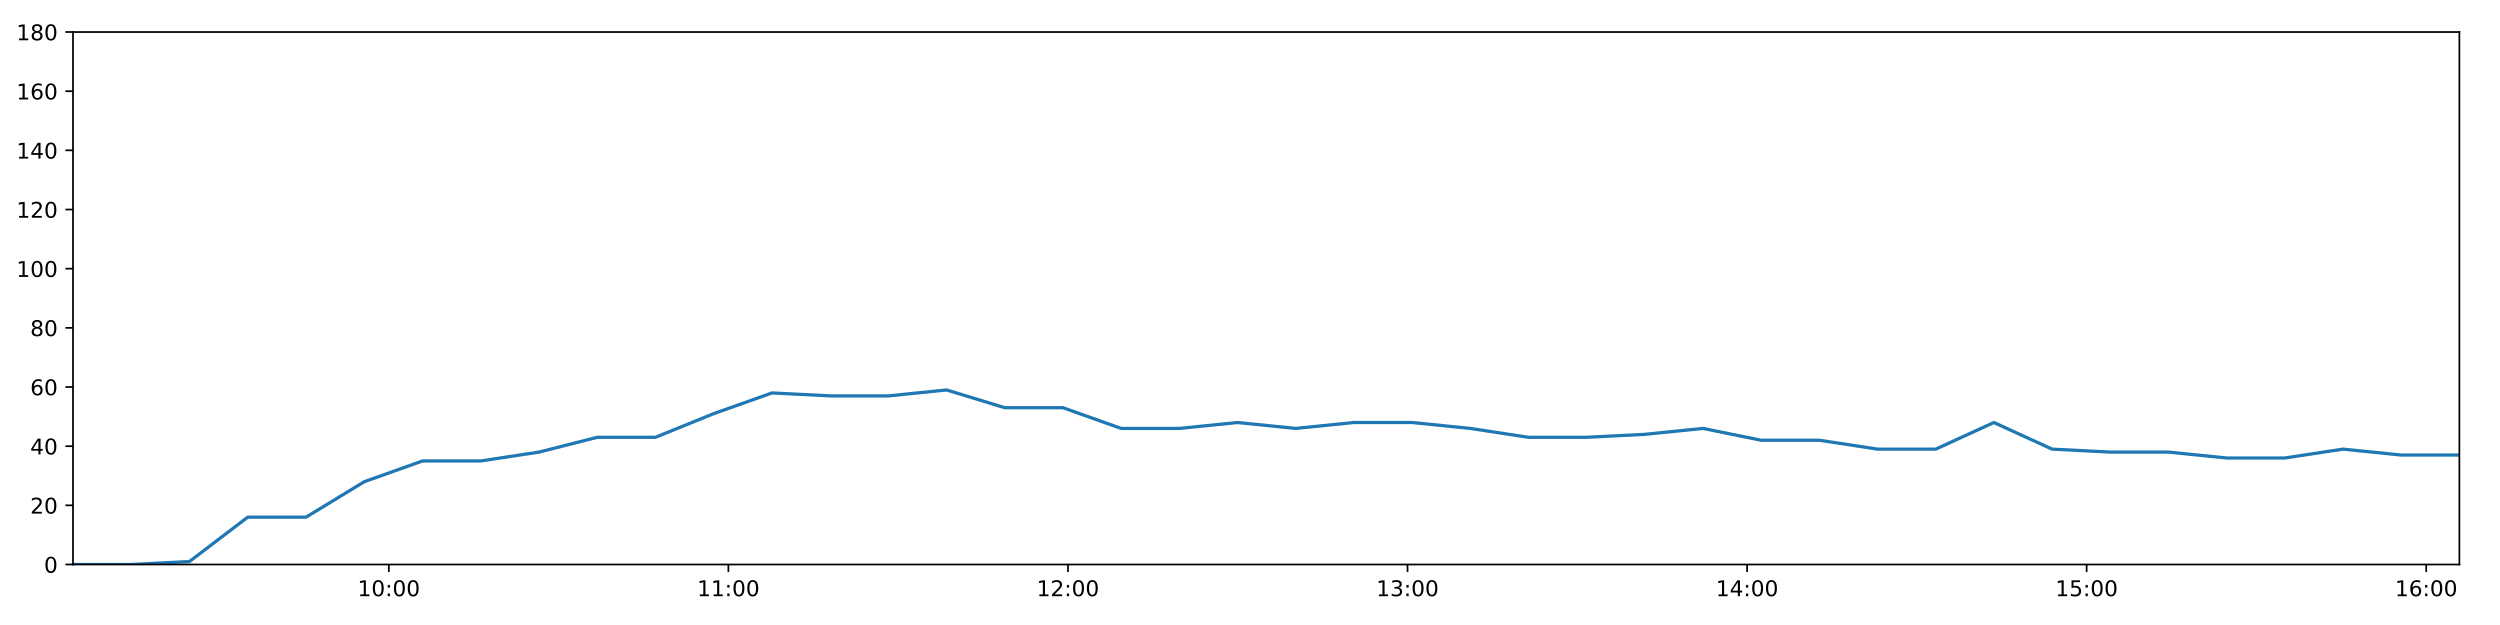
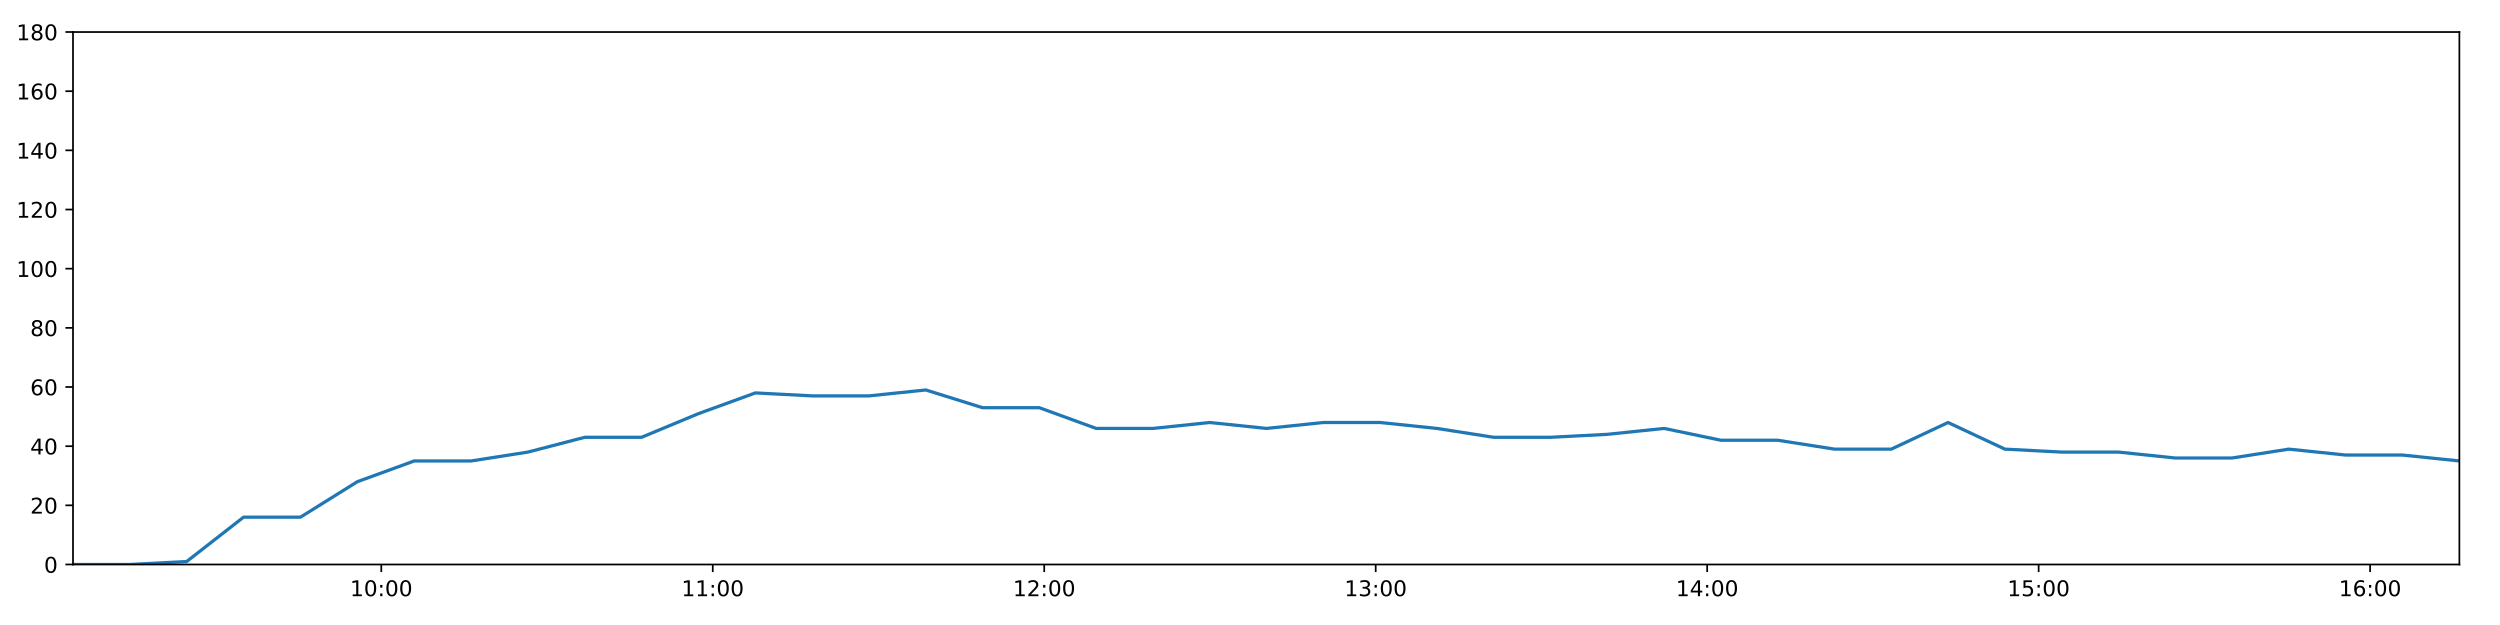
<svg xmlns="http://www.w3.org/2000/svg" xmlns:xlink="http://www.w3.org/1999/xlink" height="288pt" version="1.1" viewBox="0 0 1152 288" width="1152pt">
  <defs>
    <style type="text/css">
*{stroke-linecap:butt;stroke-linejoin:round;}
  </style>
  </defs>
  <g id="figure_1">
    <g id="patch_1">
      <path d="M 0 288  L 1152 288  L 1152 0  L 0 0  z " style="fill:#ffffff;" />
    </g>
    <g id="axes_1">
      <g id="patch_2">
        <path d="M 33.64 260.12  L 1133.28 260.12  L 1133.28 14.76  L 33.64 14.76  z " style="fill:#ffffff;" />
      </g>
      <g id="matplotlib.axis_1">
        <g id="xtick_1">
          <g id="line2d_1">
            <defs>
-               <path d="M 0 0  L 0 3.5  " id="mc7032ba49c" style="stroke:#000000;stroke-width:0.8;" />
-             </defs>
-             <g>
-               <use style="stroke:#000000;stroke-width:0.8;" x="179.169" xlink:href="#mc7032ba49c" y="260.12" />
+               <path d="M 0 0  L 0 3.5  " id="m28a05f5699" style="stroke:#000000;stroke-width:0.8;" />
+             </defs>
+             <g>
+               <use style="stroke:#000000;stroke-width:0.8;" x="175.698" xlink:href="#m28a05f5699" y="260.12" />
            </g>
          </g>
          <g id="text_1">
            <defs>
              <path d="M 12.406 8.297  L 28.516 8.297  L 28.516 63.922  L 10.984 60.406  L 10.984 69.391  L 28.422 72.906  L 38.281 72.906  L 38.281 8.297  L 54.391 8.297  L 54.391 0  L 12.406 0  z " id="DejaVuSans-49" />
              <path d="M 31.781 66.406  Q 24.172 66.406 20.328 58.906  Q 16.5 51.422 16.5 36.375  Q 16.5 21.391 20.328 13.891  Q 24.172 6.391 31.781 6.391  Q 39.453 6.391 43.281 13.891  Q 47.125 21.391 47.125 36.375  Q 47.125 51.422 43.281 58.906  Q 39.453 66.406 31.781 66.406  z M 31.781 74.219  Q 44.047 74.219 50.516 64.516  Q 56.984 54.828 56.984 36.375  Q 56.984 17.969 50.516 8.266  Q 44.047 -1.422 31.781 -1.422  Q 19.531 -1.422 13.062 8.266  Q 6.594 17.969 6.594 36.375  Q 6.594 54.828 13.062 64.516  Q 19.531 74.219 31.781 74.219  z " id="DejaVuSans-48" />
              <path d="M 11.719 12.406  L 22.016 12.406  L 22.016 0  L 11.719 0  z M 11.719 51.703  L 22.016 51.703  L 22.016 39.312  L 11.719 39.312  z " id="DejaVuSans-58" />
            </defs>
-             <g transform="translate(164.7594 274.7184)scale(0.1 -0.1)">
+             <g transform="translate(161.2887 274.7184)scale(0.1 -0.1)">
              <use xlink:href="#DejaVuSans-49" />
              <use x="63.623" xlink:href="#DejaVuSans-48" />
              <use x="127.246" xlink:href="#DejaVuSans-58" />
              <use x="160.938" xlink:href="#DejaVuSans-48" />
              <use x="224.561" xlink:href="#DejaVuSans-48" />
            </g>
          </g>
        </g>
        <g id="xtick_2">
          <g id="line2d_2">
            <g>
-               <use style="stroke:#000000;stroke-width:0.8;" x="335.641" xlink:href="#mc7032ba49c" y="260.12" />
+               <use style="stroke:#000000;stroke-width:0.8;" x="328.439" xlink:href="#m28a05f5699" y="260.12" />
            </g>
          </g>
          <g id="text_2">
-             <g transform="translate(321.2321 274.7184)scale(0.1 -0.1)">
+             <g transform="translate(314.0299 274.7184)scale(0.1 -0.1)">
              <use xlink:href="#DejaVuSans-49" />
              <use x="63.623" xlink:href="#DejaVuSans-49" />
              <use x="127.246" xlink:href="#DejaVuSans-58" />
              <use x="160.938" xlink:href="#DejaVuSans-48" />
              <use x="224.561" xlink:href="#DejaVuSans-48" />
            </g>
          </g>
        </g>
        <g id="xtick_3">
          <g id="line2d_3">
            <g>
-               <use style="stroke:#000000;stroke-width:0.8;" x="492.114" xlink:href="#mc7032ba49c" y="260.12" />
+               <use style="stroke:#000000;stroke-width:0.8;" x="481.18" xlink:href="#m28a05f5699" y="260.12" />
            </g>
          </g>
          <g id="text_3">
            <defs>
              <path d="M 19.188 8.297  L 53.609 8.297  L 53.609 0  L 7.328 0  L 7.328 8.297  Q 12.938 14.109 22.625 23.891  Q 32.328 33.688 34.812 36.531  Q 39.547 41.844 41.422 45.531  Q 43.312 49.219 43.312 52.781  Q 43.312 58.594 39.234 62.25  Q 35.156 65.922 28.609 65.922  Q 23.969 65.922 18.812 64.312  Q 13.672 62.703 7.812 59.422  L 7.812 69.391  Q 13.766 71.781 18.938 73  Q 24.125 74.219 28.422 74.219  Q 39.75 74.219 46.484 68.547  Q 53.219 62.891 53.219 53.422  Q 53.219 48.922 51.531 44.891  Q 49.859 40.875 45.406 35.406  Q 44.188 33.984 37.641 27.219  Q 31.109 20.453 19.188 8.297  z " id="DejaVuSans-50" />
            </defs>
-             <g transform="translate(477.7049 274.7184)scale(0.1 -0.1)">
+             <g transform="translate(466.771 274.7184)scale(0.1 -0.1)">
              <use xlink:href="#DejaVuSans-49" />
              <use x="63.623" xlink:href="#DejaVuSans-50" />
              <use x="127.246" xlink:href="#DejaVuSans-58" />
              <use x="160.938" xlink:href="#DejaVuSans-48" />
              <use x="224.561" xlink:href="#DejaVuSans-48" />
            </g>
          </g>
        </g>
        <g id="xtick_4">
          <g id="line2d_4">
            <g>
-               <use style="stroke:#000000;stroke-width:0.8;" x="648.587" xlink:href="#mc7032ba49c" y="260.12" />
+               <use style="stroke:#000000;stroke-width:0.8;" x="633.922" xlink:href="#m28a05f5699" y="260.12" />
            </g>
          </g>
          <g id="text_4">
            <defs>
              <path d="M 40.578 39.312  Q 47.656 37.797 51.625 33  Q 55.609 28.219 55.609 21.188  Q 55.609 10.406 48.188 4.484  Q 40.766 -1.422 27.094 -1.422  Q 22.516 -1.422 17.656 -0.516  Q 12.797 0.391 7.625 2.203  L 7.625 11.719  Q 11.719 9.328 16.594 8.109  Q 21.484 6.891 26.812 6.891  Q 36.078 6.891 40.938 10.547  Q 45.797 14.203 45.797 21.188  Q 45.797 27.641 41.281 31.266  Q 36.766 34.906 28.719 34.906  L 20.219 34.906  L 20.219 43.016  L 29.109 43.016  Q 36.375 43.016 40.234 45.922  Q 44.094 48.828 44.094 54.297  Q 44.094 59.906 40.109 62.906  Q 36.141 65.922 28.719 65.922  Q 24.656 65.922 20.016 65.031  Q 15.375 64.156 9.812 62.312  L 9.812 71.094  Q 15.438 72.656 20.344 73.438  Q 25.25 74.219 29.594 74.219  Q 40.828 74.219 47.359 69.109  Q 53.906 64.016 53.906 55.328  Q 53.906 49.266 50.438 45.094  Q 46.969 40.922 40.578 39.312  z " id="DejaVuSans-51" />
            </defs>
-             <g transform="translate(634.1776 274.7184)scale(0.1 -0.1)">
+             <g transform="translate(619.5122 274.7184)scale(0.1 -0.1)">
              <use xlink:href="#DejaVuSans-49" />
              <use x="63.623" xlink:href="#DejaVuSans-51" />
              <use x="127.246" xlink:href="#DejaVuSans-58" />
              <use x="160.938" xlink:href="#DejaVuSans-48" />
              <use x="224.561" xlink:href="#DejaVuSans-48" />
            </g>
          </g>
        </g>
        <g id="xtick_5">
          <g id="line2d_5">
            <g>
-               <use style="stroke:#000000;stroke-width:0.8;" x="805.06" xlink:href="#mc7032ba49c" y="260.12" />
+               <use style="stroke:#000000;stroke-width:0.8;" x="786.663" xlink:href="#m28a05f5699" y="260.12" />
            </g>
          </g>
          <g id="text_5">
            <defs>
              <path d="M 37.797 64.312  L 12.891 25.391  L 37.797 25.391  z M 35.203 72.906  L 47.609 72.906  L 47.609 25.391  L 58.016 25.391  L 58.016 17.188  L 47.609 17.188  L 47.609 0  L 37.797 0  L 37.797 17.188  L 4.891 17.188  L 4.891 26.703  z " id="DejaVuSans-52" />
            </defs>
-             <g transform="translate(790.6503 274.7184)scale(0.1 -0.1)">
+             <g transform="translate(772.2533 274.7184)scale(0.1 -0.1)">
              <use xlink:href="#DejaVuSans-49" />
              <use x="63.623" xlink:href="#DejaVuSans-52" />
              <use x="127.246" xlink:href="#DejaVuSans-58" />
              <use x="160.938" xlink:href="#DejaVuSans-48" />
              <use x="224.561" xlink:href="#DejaVuSans-48" />
            </g>
          </g>
        </g>
        <g id="xtick_6">
          <g id="line2d_6">
            <g>
-               <use style="stroke:#000000;stroke-width:0.8;" x="961.532" xlink:href="#mc7032ba49c" y="260.12" />
+               <use style="stroke:#000000;stroke-width:0.8;" x="939.404" xlink:href="#m28a05f5699" y="260.12" />
            </g>
          </g>
          <g id="text_6">
            <defs>
              <path d="M 10.797 72.906  L 49.516 72.906  L 49.516 64.594  L 19.828 64.594  L 19.828 46.734  Q 21.969 47.469 24.109 47.828  Q 26.266 48.188 28.422 48.188  Q 40.625 48.188 47.75 41.5  Q 54.891 34.812 54.891 23.391  Q 54.891 11.625 47.562 5.094  Q 40.234 -1.422 26.906 -1.422  Q 22.312 -1.422 17.547 -0.641  Q 12.797 0.141 7.719 1.703  L 7.719 11.625  Q 12.109 9.234 16.797 8.062  Q 21.484 6.891 26.703 6.891  Q 35.156 6.891 40.078 11.328  Q 45.016 15.766 45.016 23.391  Q 45.016 31 40.078 35.438  Q 35.156 39.891 26.703 39.891  Q 22.75 39.891 18.812 39.016  Q 14.891 38.141 10.797 36.281  z " id="DejaVuSans-53" />
            </defs>
-             <g transform="translate(947.1231 274.7184)scale(0.1 -0.1)">
+             <g transform="translate(924.9945 274.7184)scale(0.1 -0.1)">
              <use xlink:href="#DejaVuSans-49" />
              <use x="63.623" xlink:href="#DejaVuSans-53" />
              <use x="127.246" xlink:href="#DejaVuSans-58" />
              <use x="160.938" xlink:href="#DejaVuSans-48" />
              <use x="224.561" xlink:href="#DejaVuSans-48" />
            </g>
          </g>
        </g>
        <g id="xtick_7">
          <g id="line2d_7">
            <g>
-               <use style="stroke:#000000;stroke-width:0.8;" x="1118.005" xlink:href="#mc7032ba49c" y="260.12" />
+               <use style="stroke:#000000;stroke-width:0.8;" x="1092.145" xlink:href="#m28a05f5699" y="260.12" />
            </g>
          </g>
          <g id="text_7">
            <defs>
              <path d="M 33.016 40.375  Q 26.375 40.375 22.484 35.828  Q 18.609 31.297 18.609 23.391  Q 18.609 15.531 22.484 10.953  Q 26.375 6.391 33.016 6.391  Q 39.656 6.391 43.531 10.953  Q 47.406 15.531 47.406 23.391  Q 47.406 31.297 43.531 35.828  Q 39.656 40.375 33.016 40.375  z M 52.594 71.297  L 52.594 62.312  Q 48.875 64.062 45.094 64.984  Q 41.312 65.922 37.594 65.922  Q 27.828 65.922 22.672 59.328  Q 17.531 52.734 16.797 39.406  Q 19.672 43.656 24.016 45.922  Q 28.375 48.188 33.594 48.188  Q 44.578 48.188 50.953 41.516  Q 57.328 34.859 57.328 23.391  Q 57.328 12.156 50.688 5.359  Q 44.047 -1.422 33.016 -1.422  Q 20.359 -1.422 13.672 8.266  Q 6.984 17.969 6.984 36.375  Q 6.984 53.656 15.188 63.938  Q 23.391 74.219 37.203 74.219  Q 40.922 74.219 44.703 73.484  Q 48.484 72.75 52.594 71.297  z " id="DejaVuSans-54" />
            </defs>
-             <g transform="translate(1103.596 274.7184)scale(0.1 -0.1)">
+             <g transform="translate(1077.736 274.7184)scale(0.1 -0.1)">
              <use xlink:href="#DejaVuSans-49" />
              <use x="63.623" xlink:href="#DejaVuSans-54" />
              <use x="127.246" xlink:href="#DejaVuSans-58" />
              <use x="160.938" xlink:href="#DejaVuSans-48" />
              <use x="224.561" xlink:href="#DejaVuSans-48" />
            </g>
          </g>
        </g>
      </g>
      <g id="matplotlib.axis_2">
        <g id="ytick_1">
          <g id="line2d_8">
            <defs>
-               <path d="M 0 0  L -3.5 0  " id="m3b9adfafd9" style="stroke:#000000;stroke-width:0.8;" />
-             </defs>
-             <g>
-               <use style="stroke:#000000;stroke-width:0.8;" x="33.64" xlink:href="#m3b9adfafd9" y="260.12" />
+               <path d="M 0 0  L -3.5 0  " id="m3e2d07ac55" style="stroke:#000000;stroke-width:0.8;" />
+             </defs>
+             <g>
+               <use style="stroke:#000000;stroke-width:0.8;" x="33.64" xlink:href="#m3e2d07ac55" y="260.12" />
            </g>
          </g>
          <g id="text_8">
            <g transform="translate(20.2775 263.9192)scale(0.1 -0.1)">
              <use xlink:href="#DejaVuSans-48" />
            </g>
          </g>
        </g>
        <g id="ytick_2">
          <g id="line2d_9">
            <g>
-               <use style="stroke:#000000;stroke-width:0.8;" x="33.64" xlink:href="#m3b9adfafd9" y="232.858" />
+               <use style="stroke:#000000;stroke-width:0.8;" x="33.64" xlink:href="#m3e2d07ac55" y="232.858" />
            </g>
          </g>
          <g id="text_9">
            <g transform="translate(13.915 236.657)scale(0.1 -0.1)">
              <use xlink:href="#DejaVuSans-50" />
              <use x="63.623" xlink:href="#DejaVuSans-48" />
            </g>
          </g>
        </g>
        <g id="ytick_3">
          <g id="line2d_10">
            <g>
-               <use style="stroke:#000000;stroke-width:0.8;" x="33.64" xlink:href="#m3b9adfafd9" y="205.596" />
+               <use style="stroke:#000000;stroke-width:0.8;" x="33.64" xlink:href="#m3e2d07ac55" y="205.596" />
            </g>
          </g>
          <g id="text_10">
            <g transform="translate(13.915 209.3948)scale(0.1 -0.1)">
              <use xlink:href="#DejaVuSans-52" />
              <use x="63.623" xlink:href="#DejaVuSans-48" />
            </g>
          </g>
        </g>
        <g id="ytick_4">
          <g id="line2d_11">
            <g>
-               <use style="stroke:#000000;stroke-width:0.8;" x="33.64" xlink:href="#m3b9adfafd9" y="178.333" />
+               <use style="stroke:#000000;stroke-width:0.8;" x="33.64" xlink:href="#m3e2d07ac55" y="178.333" />
            </g>
          </g>
          <g id="text_11">
            <g transform="translate(13.915 182.1326)scale(0.1 -0.1)">
              <use xlink:href="#DejaVuSans-54" />
              <use x="63.623" xlink:href="#DejaVuSans-48" />
            </g>
          </g>
        </g>
        <g id="ytick_5">
          <g id="line2d_12">
            <g>
-               <use style="stroke:#000000;stroke-width:0.8;" x="33.64" xlink:href="#m3b9adfafd9" y="151.071" />
+               <use style="stroke:#000000;stroke-width:0.8;" x="33.64" xlink:href="#m3e2d07ac55" y="151.071" />
            </g>
          </g>
          <g id="text_12">
            <defs>
              <path d="M 31.781 34.625  Q 24.75 34.625 20.719 30.859  Q 16.703 27.094 16.703 20.516  Q 16.703 13.922 20.719 10.156  Q 24.75 6.391 31.781 6.391  Q 38.812 6.391 42.859 10.172  Q 46.922 13.969 46.922 20.516  Q 46.922 27.094 42.891 30.859  Q 38.875 34.625 31.781 34.625  z M 21.922 38.812  Q 15.578 40.375 12.031 44.719  Q 8.5 49.078 8.5 55.328  Q 8.5 64.062 14.719 69.141  Q 20.953 74.219 31.781 74.219  Q 42.672 74.219 48.875 69.141  Q 55.078 64.062 55.078 55.328  Q 55.078 49.078 51.531 44.719  Q 48 40.375 41.703 38.812  Q 48.828 37.156 52.797 32.312  Q 56.781 27.484 56.781 20.516  Q 56.781 9.906 50.312 4.234  Q 43.844 -1.422 31.781 -1.422  Q 19.734 -1.422 13.25 4.234  Q 6.781 9.906 6.781 20.516  Q 6.781 27.484 10.781 32.312  Q 14.797 37.156 21.922 38.812  z M 18.312 54.391  Q 18.312 48.734 21.844 45.562  Q 25.391 42.391 31.781 42.391  Q 38.141 42.391 41.719 45.562  Q 45.312 48.734 45.312 54.391  Q 45.312 60.062 41.719 63.234  Q 38.141 66.406 31.781 66.406  Q 25.391 66.406 21.844 63.234  Q 18.312 60.062 18.312 54.391  z " id="DejaVuSans-56" />
            </defs>
            <g transform="translate(13.915 154.8703)scale(0.1 -0.1)">
              <use xlink:href="#DejaVuSans-56" />
              <use x="63.623" xlink:href="#DejaVuSans-48" />
            </g>
          </g>
        </g>
        <g id="ytick_6">
          <g id="line2d_13">
            <g>
-               <use style="stroke:#000000;stroke-width:0.8;" x="33.64" xlink:href="#m3b9adfafd9" y="123.809" />
+               <use style="stroke:#000000;stroke-width:0.8;" x="33.64" xlink:href="#m3e2d07ac55" y="123.809" />
            </g>
          </g>
          <g id="text_13">
            <g transform="translate(7.5525 127.6081)scale(0.1 -0.1)">
              <use xlink:href="#DejaVuSans-49" />
              <use x="63.623" xlink:href="#DejaVuSans-48" />
              <use x="127.246" xlink:href="#DejaVuSans-48" />
            </g>
          </g>
        </g>
        <g id="ytick_7">
          <g id="line2d_14">
            <g>
-               <use style="stroke:#000000;stroke-width:0.8;" x="33.64" xlink:href="#m3b9adfafd9" y="96.547" />
+               <use style="stroke:#000000;stroke-width:0.8;" x="33.64" xlink:href="#m3e2d07ac55" y="96.547" />
            </g>
          </g>
          <g id="text_14">
            <g transform="translate(7.5525 100.3459)scale(0.1 -0.1)">
              <use xlink:href="#DejaVuSans-49" />
              <use x="63.623" xlink:href="#DejaVuSans-50" />
              <use x="127.246" xlink:href="#DejaVuSans-48" />
            </g>
          </g>
        </g>
        <g id="ytick_8">
          <g id="line2d_15">
            <g>
-               <use style="stroke:#000000;stroke-width:0.8;" x="33.64" xlink:href="#m3b9adfafd9" y="69.284" />
+               <use style="stroke:#000000;stroke-width:0.8;" x="33.64" xlink:href="#m3e2d07ac55" y="69.284" />
            </g>
          </g>
          <g id="text_15">
            <g transform="translate(7.5525 73.08366)scale(0.1 -0.1)">
              <use xlink:href="#DejaVuSans-49" />
              <use x="63.623" xlink:href="#DejaVuSans-52" />
              <use x="127.246" xlink:href="#DejaVuSans-48" />
            </g>
          </g>
        </g>
        <g id="ytick_9">
          <g id="line2d_16">
            <g>
-               <use style="stroke:#000000;stroke-width:0.8;" x="33.64" xlink:href="#m3b9adfafd9" y="42.022" />
+               <use style="stroke:#000000;stroke-width:0.8;" x="33.64" xlink:href="#m3e2d07ac55" y="42.022" />
            </g>
          </g>
          <g id="text_16">
            <g transform="translate(7.5525 45.82144)scale(0.1 -0.1)">
              <use xlink:href="#DejaVuSans-49" />
              <use x="63.623" xlink:href="#DejaVuSans-54" />
              <use x="127.246" xlink:href="#DejaVuSans-48" />
            </g>
          </g>
        </g>
        <g id="ytick_10">
          <g id="line2d_17">
            <g>
-               <use style="stroke:#000000;stroke-width:0.8;" x="33.64" xlink:href="#m3b9adfafd9" y="14.76" />
+               <use style="stroke:#000000;stroke-width:0.8;" x="33.64" xlink:href="#m3e2d07ac55" y="14.76" />
            </g>
          </g>
          <g id="text_17">
            <g transform="translate(7.5525 18.55922)scale(0.1 -0.1)">
              <use xlink:href="#DejaVuSans-49" />
              <use x="63.623" xlink:href="#DejaVuSans-56" />
              <use x="127.246" xlink:href="#DejaVuSans-48" />
            </g>
          </g>
        </g>
      </g>
      <g id="line2d_18">
-         <path clip-path="url(#pbd87d09c3f)" d="M 33.64 260.12  L 60.461 260.12  L 87.287 258.757  L 114.15 238.31  L 141.007 238.31  L 167.893 221.953  L 194.7 212.411  L 221.556 212.411  L 248.363 208.322  L 275.224 201.506  L 302.037 201.506  L 328.893 190.601  L 355.758 181.06  L 382.581 182.423  L 409.391 182.423  L 436.207 179.696  L 463.003 187.875  L 489.822 187.875  L 516.625 197.417  L 543.452 197.417  L 570.249 194.691  L 597.048 197.417  L 623.857 194.691  L 650.677 194.691  L 677.484 197.417  L 704.281 201.506  L 731.082 201.506  L 757.899 200.143  L 784.759 197.417  L 811.568 202.869  L 838.378 202.869  L 865.183 206.959  L 891.98 206.959  L 918.783 194.691  L 945.585 206.959  L 972.419 208.322  L 999.222 208.322  L 1026.021 211.048  L 1052.821 211.048  L 1079.62 206.959  L 1106.48 209.685  L 1133.28 209.685  " style="fill:none;stroke:#1f77b4;stroke-linecap:square;stroke-width:1.5;" />
+         <path clip-path="url(#p93746d0c63)" d="M 33.64 260.12  L 59.822 260.12  L 86.007 258.757  L 112.23 238.31  L 138.446 238.31  L 164.692 221.953  L 190.859 212.411  L 217.075 212.411  L 243.243 208.322  L 269.463 201.506  L 295.636 201.506  L 321.852 190.601  L 348.076 181.06  L 374.259 182.423  L 400.43 182.423  L 426.606 179.696  L 452.763 187.875  L 478.943 187.875  L 505.106 197.417  L 531.294 197.417  L 557.452 194.691  L 583.612 197.417  L 609.782 194.691  L 635.962 194.691  L 662.13 197.417  L 688.288 201.506  L 714.449 201.506  L 740.627 200.143  L 766.847 197.417  L 793.016 202.869  L 819.186 202.869  L 845.352 206.959  L 871.51 206.959  L 897.674 194.691  L 923.837 206.959  L 950.031 208.322  L 976.195 208.322  L 1002.354 211.048  L 1028.515 211.048  L 1054.676 206.959  L 1080.895 209.685  L 1107.055 209.685  L 1133.28 212.411  " style="fill:none;stroke:#1f77b4;stroke-linecap:square;stroke-width:1.5;" />
      </g>
      <g id="patch_3">
        <path d="M 33.64 260.12  L 33.64 14.76  " style="fill:none;stroke:#000000;stroke-linecap:square;stroke-linejoin:miter;stroke-width:0.8;" />
      </g>
      <g id="patch_4">
        <path d="M 1133.28 260.12  L 1133.28 14.76  " style="fill:none;stroke:#000000;stroke-linecap:square;stroke-linejoin:miter;stroke-width:0.8;" />
      </g>
      <g id="patch_5">
        <path d="M 33.64 260.12  L 1133.28 260.12  " style="fill:none;stroke:#000000;stroke-linecap:square;stroke-linejoin:miter;stroke-width:0.8;" />
      </g>
      <g id="patch_6">
        <path d="M 33.64 14.76  L 1133.28 14.76  " style="fill:none;stroke:#000000;stroke-linecap:square;stroke-linejoin:miter;stroke-width:0.8;" />
      </g>
    </g>
  </g>
  <defs>
-     <clipPath id="pbd87d09c3f">
+     <clipPath id="p93746d0c63">
      <rect height="245.36" width="1099.64" x="33.64" y="14.76" />
    </clipPath>
  </defs>
</svg>
